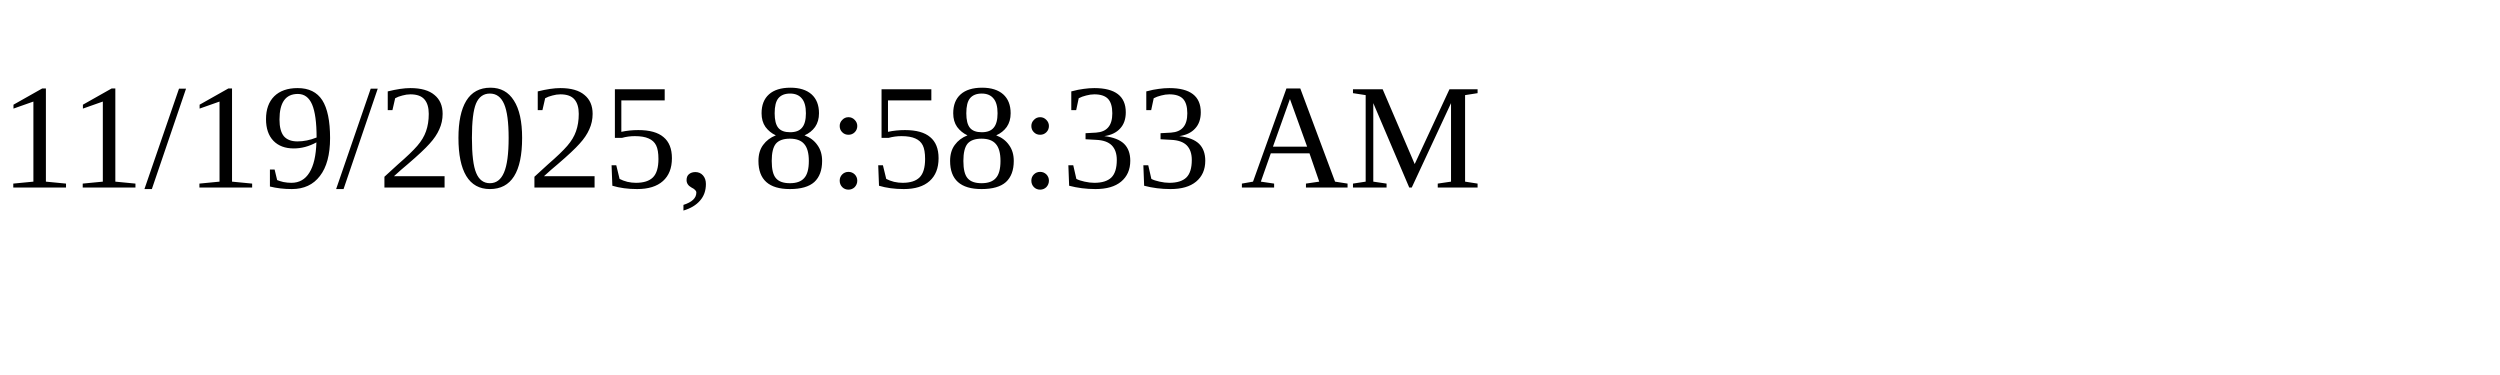
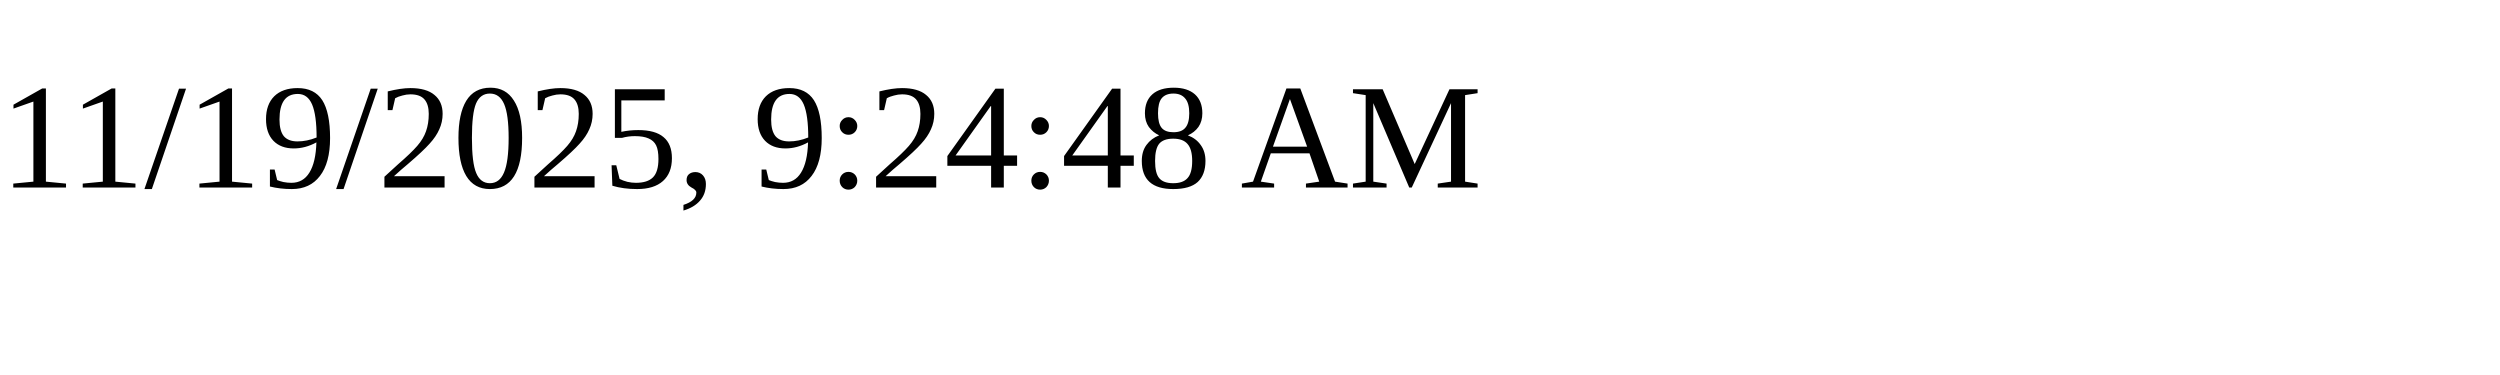
<svg xmlns="http://www.w3.org/2000/svg" height="30" width="200">
-   <text x="0" y="15">11/19/2025, 8:58:33 AM</text>
+   <text x="0" y="15">11/19/2025, 9:24:48 AM</text>
</svg>
